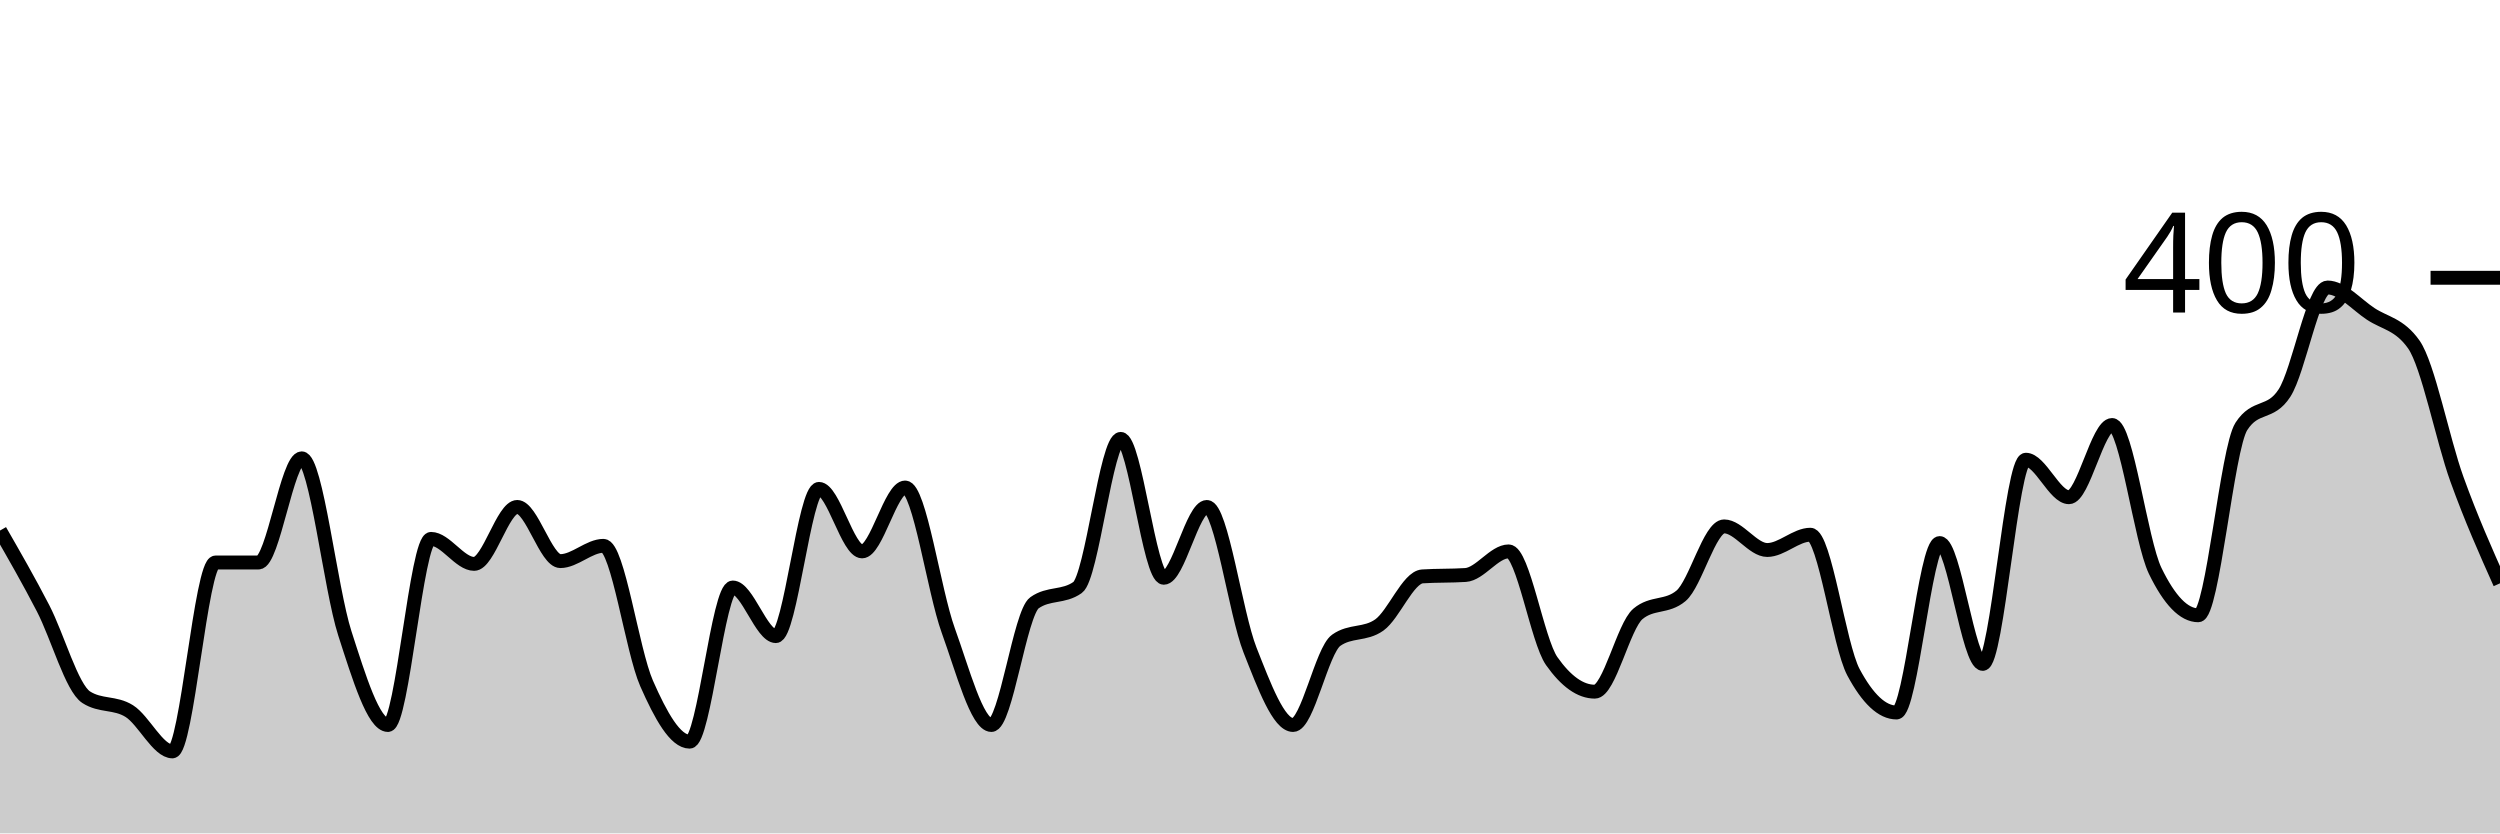
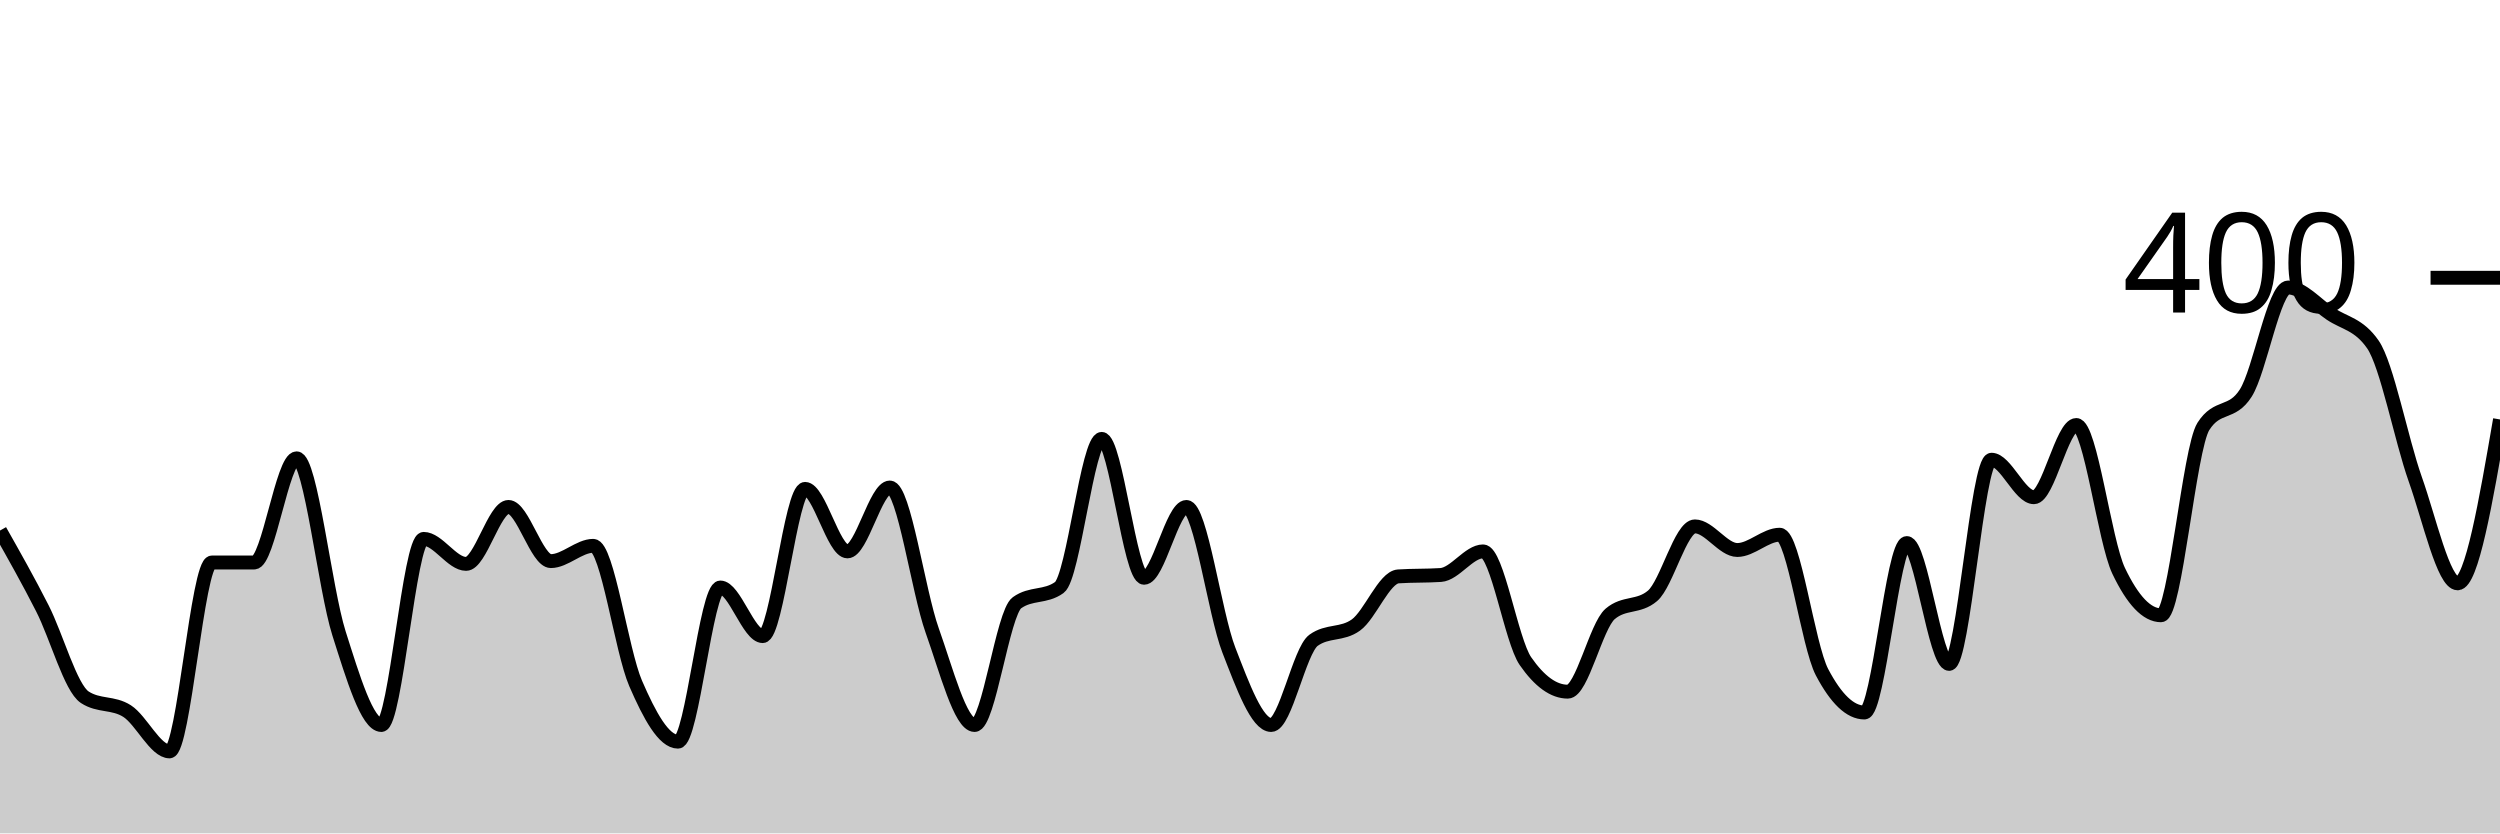
<svg xmlns="http://www.w3.org/2000/svg" viewBox="0 0 180 60">
  <g transform="translate(0,20)">
-     <path class="area" fill="rgba(0, 0, 0, 0.2)" d="M0,18.2C1.034,20,2.069,21.8,3.103,23.8C4.138,25.8,5.172,29.533,6.207,30.2C7.241,30.867,8.276,30.55,9.31,31.2C10.345,31.85,11.379,34.1,12.414,34.1C13.448,34.1,14.483,20.5,15.517,20.5C16.552,20.5,17.586,20.5,18.621,20.5C19.655,20.5,20.69,13,21.724,13C22.759,13,23.793,22.4,24.828,25.6C25.862,28.8,26.897,32.2,27.931,32.2C28.966,32.2,30,18.8,31.034,18.8C32.069,18.8,33.103,20.6,34.138,20.6C35.172,20.6,36.207,16.5,37.241,16.5C38.276,16.5,39.31,20.4,40.345,20.4C41.379,20.4,42.414,19.3,43.448,19.3C44.483,19.3,45.517,26.85,46.552,29.2C47.586,31.55,48.621,33.4,49.655,33.4C50.69,33.4,51.724,22.3,52.759,22.3C53.793,22.3,54.828,25.8,55.862,25.8C56.897,25.8,57.931,15.2,58.966,15.2C60,15.2,61.034,19.7,62.069,19.7C63.103,19.7,64.138,15.1,65.172,15.1C66.207,15.1,67.241,22.55,68.276,25.4C69.31,28.25,70.345,32.2,71.379,32.2C72.414,32.2,73.448,24.133,74.483,23.4C75.517,22.667,76.552,23.033,77.586,22.3C78.621,21.567,79.655,11.6,80.69,11.6C81.724,11.6,82.759,21.6,83.793,21.6C84.828,21.6,85.862,16.5,86.897,16.5C87.931,16.5,88.966,24.183,90,26.8C91.034,29.417,92.069,32.2,93.103,32.2C94.138,32.2,95.172,26.833,96.207,26.1C97.241,25.367,98.276,25.733,99.31,25C100.345,24.267,101.379,21.567,102.414,21.5C103.448,21.433,104.483,21.467,105.517,21.4C106.552,21.333,107.586,19.7,108.621,19.7C109.655,19.7,110.69,26.133,111.724,27.6C112.759,29.067,113.793,29.8,114.828,29.8C115.862,29.8,116.897,25.067,117.931,24.2C118.966,23.333,120,23.767,121.034,22.9C122.069,22.033,123.103,17.9,124.138,17.9C125.172,17.9,126.207,19.6,127.241,19.6C128.276,19.6,129.31,18.5,130.345,18.5C131.379,18.5,132.414,26.467,133.448,28.4C134.483,30.333,135.517,31.3,136.552,31.3C137.586,31.3,138.621,19.1,139.655,19.1C140.69,19.1,141.724,27.8,142.759,27.8C143.793,27.8,144.828,13.1,145.862,13.1C146.897,13.1,147.931,15.8,148.966,15.8C150,15.8,151.034,10.6,152.069,10.6C153.103,10.6,154.138,18.967,155.172,21.1C156.207,23.233,157.241,24.3,158.276,24.3C159.31,24.3,160.345,12.3,161.379,10.7C162.414,9.1,163.448,9.9,164.483,8.3C165.517,6.7,166.552,0.7,167.586,0.7C168.621,0.7,169.655,1.917,170.69,2.6C171.724,3.283,172.759,3.333,173.793,4.8C174.828,6.267,175.862,11.633,176.897,14.5C177.931,17.367,178.966,19.683,180,22L180,40C178.966,40,177.931,40,176.897,40C175.862,40,174.828,40,173.793,40C172.759,40,171.724,40,170.69,40C169.655,40,168.621,40,167.586,40C166.552,40,165.517,40,164.483,40C163.448,40,162.414,40,161.379,40C160.345,40,159.31,40,158.276,40C157.241,40,156.207,40,155.172,40C154.138,40,153.103,40,152.069,40C151.034,40,150,40,148.966,40C147.931,40,146.897,40,145.862,40C144.828,40,143.793,40,142.759,40C141.724,40,140.69,40,139.655,40C138.621,40,137.586,40,136.552,40C135.517,40,134.483,40,133.448,40C132.414,40,131.379,40,130.345,40C129.31,40,128.276,40,127.241,40C126.207,40,125.172,40,124.138,40C123.103,40,122.069,40,121.034,40C120,40,118.966,40,117.931,40C116.897,40,115.862,40,114.828,40C113.793,40,112.759,40,111.724,40C110.69,40,109.655,40,108.621,40C107.586,40,106.552,40,105.517,40C104.483,40,103.448,40,102.414,40C101.379,40,100.345,40,99.31,40C98.276,40,97.241,40,96.207,40C95.172,40,94.138,40,93.103,40C92.069,40,91.034,40,90,40C88.966,40,87.931,40,86.897,40C85.862,40,84.828,40,83.793,40C82.759,40,81.724,40,80.69,40C79.655,40,78.621,40,77.586,40C76.552,40,75.517,40,74.483,40C73.448,40,72.414,40,71.379,40C70.345,40,69.31,40,68.276,40C67.241,40,66.207,40,65.172,40C64.138,40,63.103,40,62.069,40C61.034,40,60,40,58.966,40C57.931,40,56.897,40,55.862,40C54.828,40,53.793,40,52.759,40C51.724,40,50.69,40,49.655,40C48.621,40,47.586,40,46.552,40C45.517,40,44.483,40,43.448,40C42.414,40,41.379,40,40.345,40C39.31,40,38.276,40,37.241,40C36.207,40,35.172,40,34.138,40C33.103,40,32.069,40,31.034,40C30,40,28.966,40,27.931,40C26.897,40,25.862,40,24.828,40C23.793,40,22.759,40,21.724,40C20.69,40,19.655,40,18.621,40C17.586,40,16.552,40,15.517,40C14.483,40,13.448,40,12.414,40C11.379,40,10.345,40,9.31,40C8.276,40,7.241,40,6.207,40C5.172,40,4.138,40,3.103,40C2.069,40,1.034,40,0,40Z" />
-     <path class="line" stroke="black" fill="none" d="M0,18.2C1.034,20,2.069,21.8,3.103,23.8C4.138,25.8,5.172,29.533,6.207,30.2C7.241,30.867,8.276,30.55,9.31,31.2C10.345,31.85,11.379,34.1,12.414,34.1C13.448,34.1,14.483,20.5,15.517,20.5C16.552,20.5,17.586,20.5,18.621,20.5C19.655,20.5,20.69,13,21.724,13C22.759,13,23.793,22.4,24.828,25.6C25.862,28.8,26.897,32.2,27.931,32.2C28.966,32.2,30,18.8,31.034,18.8C32.069,18.8,33.103,20.6,34.138,20.6C35.172,20.6,36.207,16.5,37.241,16.5C38.276,16.5,39.31,20.4,40.345,20.4C41.379,20.4,42.414,19.3,43.448,19.3C44.483,19.3,45.517,26.85,46.552,29.2C47.586,31.55,48.621,33.4,49.655,33.4C50.69,33.4,51.724,22.3,52.759,22.3C53.793,22.3,54.828,25.8,55.862,25.8C56.897,25.8,57.931,15.2,58.966,15.2C60,15.2,61.034,19.7,62.069,19.7C63.103,19.7,64.138,15.1,65.172,15.1C66.207,15.1,67.241,22.55,68.276,25.4C69.31,28.25,70.345,32.2,71.379,32.2C72.414,32.2,73.448,24.133,74.483,23.4C75.517,22.667,76.552,23.033,77.586,22.3C78.621,21.567,79.655,11.6,80.69,11.6C81.724,11.6,82.759,21.6,83.793,21.6C84.828,21.6,85.862,16.5,86.897,16.5C87.931,16.5,88.966,24.183,90,26.8C91.034,29.417,92.069,32.2,93.103,32.2C94.138,32.2,95.172,26.833,96.207,26.1C97.241,25.367,98.276,25.733,99.31,25C100.345,24.267,101.379,21.567,102.414,21.5C103.448,21.433,104.483,21.467,105.517,21.4C106.552,21.333,107.586,19.7,108.621,19.7C109.655,19.7,110.69,26.133,111.724,27.6C112.759,29.067,113.793,29.8,114.828,29.8C115.862,29.8,116.897,25.067,117.931,24.2C118.966,23.333,120,23.767,121.034,22.9C122.069,22.033,123.103,17.9,124.138,17.9C125.172,17.9,126.207,19.6,127.241,19.6C128.276,19.6,129.31,18.5,130.345,18.5C131.379,18.5,132.414,26.467,133.448,28.4C134.483,30.333,135.517,31.3,136.552,31.3C137.586,31.3,138.621,19.1,139.655,19.1C140.69,19.1,141.724,27.8,142.759,27.8C143.793,27.8,144.828,13.1,145.862,13.1C146.897,13.1,147.931,15.8,148.966,15.8C150,15.8,151.034,10.6,152.069,10.6C153.103,10.6,154.138,18.967,155.172,21.1C156.207,23.233,157.241,24.3,158.276,24.3C159.31,24.3,160.345,12.3,161.379,10.7C162.414,9.1,163.448,9.9,164.483,8.3C165.517,6.7,166.552,0.7,167.586,0.7C168.621,0.7,169.655,1.917,170.69,2.6C171.724,3.283,172.759,3.333,173.793,4.8C174.828,6.267,175.862,11.633,176.897,14.5C177.931,17.367,178.966,19.683,180,22" />
+     <path class="area" fill="rgba(0, 0, 0, 0.2)" d="M0,18.2C1.017,20,2.034,21.8,3.051,23.8C4.068,25.8,5.085,29.533,6.102,30.2C7.119,30.867,8.136,30.55,9.153,31.2C10.169,31.85,11.186,34.1,12.203,34.1C13.22,34.1,14.237,20.5,15.254,20.5C16.271,20.5,17.288,20.5,18.305,20.5C19.322,20.5,20.339,13,21.356,13C22.373,13,23.39,22.4,24.407,25.6C25.424,28.8,26.441,32.2,27.458,32.2C28.475,32.2,29.492,18.8,30.508,18.8C31.525,18.8,32.542,20.6,33.559,20.6C34.576,20.6,35.593,16.5,36.61,16.5C37.627,16.5,38.644,20.4,39.661,20.4C40.678,20.4,41.695,19.3,42.712,19.3C43.729,19.3,44.746,26.85,45.763,29.2C46.78,31.55,47.797,33.4,48.814,33.4C49.831,33.4,50.847,22.3,51.864,22.3C52.881,22.3,53.898,25.8,54.915,25.8C55.932,25.8,56.949,15.2,57.966,15.2C58.983,15.2,60,19.7,61.017,19.7C62.034,19.7,63.051,15.1,64.068,15.1C65.085,15.1,66.102,22.55,67.119,25.4C68.136,28.25,69.153,32.2,70.169,32.2C71.186,32.2,72.203,24.133,73.22,23.4C74.237,22.667,75.254,23.033,76.271,22.3C77.288,21.567,78.305,11.6,79.322,11.6C80.339,11.6,81.356,21.6,82.373,21.6C83.39,21.6,84.407,16.5,85.424,16.5C86.441,16.5,87.458,24.183,88.475,26.8C89.492,29.417,90.508,32.2,91.525,32.2C92.542,32.2,93.559,26.833,94.576,26.1C95.593,25.367,96.61,25.733,97.627,25C98.644,24.267,99.661,21.567,100.678,21.5C101.695,21.433,102.712,21.467,103.729,21.4C104.746,21.333,105.763,19.7,106.78,19.7C107.797,19.7,108.814,26.133,109.831,27.6C110.847,29.067,111.864,29.8,112.881,29.8C113.898,29.8,114.915,25.067,115.932,24.2C116.949,23.333,117.966,23.767,118.983,22.9C120,22.033,121.017,17.9,122.034,17.9C123.051,17.9,124.068,19.6,125.085,19.6C126.102,19.6,127.119,18.5,128.136,18.5C129.153,18.5,130.169,26.467,131.186,28.4C132.203,30.333,133.22,31.3,134.237,31.3C135.254,31.3,136.271,19.1,137.288,19.1C138.305,19.1,139.322,27.8,140.339,27.8C141.356,27.8,142.373,13.1,143.39,13.1C144.407,13.1,145.424,15.8,146.441,15.8C147.458,15.8,148.475,10.6,149.492,10.6C150.508,10.6,151.525,18.967,152.542,21.1C153.559,23.233,154.576,24.3,155.593,24.3C156.61,24.3,157.627,12.3,158.644,10.7C159.661,9.1,160.678,9.9,161.695,8.3C162.712,6.7,163.729,0.7,164.746,0.7C165.763,0.7,166.78,1.917,167.797,2.6C168.814,3.283,169.831,3.333,170.847,4.8C171.864,6.267,172.881,11.633,173.898,14.5C174.915,17.367,175.932,22,176.949,22C177.966,22,178.983,16.1,180,10.2L180,40C178.983,40,177.966,40,176.949,40C175.932,40,174.915,40,173.898,40C172.881,40,171.864,40,170.847,40C169.831,40,168.814,40,167.797,40C166.78,40,165.763,40,164.746,40C163.729,40,162.712,40,161.695,40C160.678,40,159.661,40,158.644,40C157.627,40,156.61,40,155.593,40C154.576,40,153.559,40,152.542,40C151.525,40,150.508,40,149.492,40C148.475,40,147.458,40,146.441,40C145.424,40,144.407,40,143.39,40C142.373,40,141.356,40,140.339,40C139.322,40,138.305,40,137.288,40C136.271,40,135.254,40,134.237,40C133.22,40,132.203,40,131.186,40C130.169,40,129.153,40,128.136,40C127.119,40,126.102,40,125.085,40C124.068,40,123.051,40,122.034,40C121.017,40,120,40,118.983,40C117.966,40,116.949,40,115.932,40C114.915,40,113.898,40,112.881,40C111.864,40,110.847,40,109.831,40C108.814,40,107.797,40,106.78,40C105.763,40,104.746,40,103.729,40C102.712,40,101.695,40,100.678,40C99.661,40,98.644,40,97.627,40C96.61,40,95.593,40,94.576,40C93.559,40,92.542,40,91.525,40C90.508,40,89.492,40,88.475,40C87.458,40,86.441,40,85.424,40C84.407,40,83.39,40,82.373,40C81.356,40,80.339,40,79.322,40C78.305,40,77.288,40,76.271,40C75.254,40,74.237,40,73.22,40C72.203,40,71.186,40,70.169,40C69.153,40,68.136,40,67.119,40C66.102,40,65.085,40,64.068,40C63.051,40,62.034,40,61.017,40C60,40,58.983,40,57.966,40C56.949,40,55.932,40,54.915,40C53.898,40,52.881,40,51.864,40C50.847,40,49.831,40,48.814,40C47.797,40,46.78,40,45.763,40C44.746,40,43.729,40,42.712,40C41.695,40,40.678,40,39.661,40C38.644,40,37.627,40,36.61,40C35.593,40,34.576,40,33.559,40C32.542,40,31.525,40,30.508,40C29.492,40,28.475,40,27.458,40C26.441,40,25.424,40,24.407,40C23.39,40,22.373,40,21.356,40C20.339,40,19.322,40,18.305,40C17.288,40,16.271,40,15.254,40C14.237,40,13.22,40,12.203,40C11.186,40,10.169,40,9.153,40C8.136,40,7.119,40,6.102,40C5.085,40,4.068,40,3.051,40C2.034,40,1.017,40,0,40Z" />
+     <path class="line" stroke="black" fill="none" d="M0,18.2C1.017,20,2.034,21.8,3.051,23.8C4.068,25.8,5.085,29.533,6.102,30.2C7.119,30.867,8.136,30.55,9.153,31.2C10.169,31.85,11.186,34.1,12.203,34.1C13.22,34.1,14.237,20.5,15.254,20.5C16.271,20.5,17.288,20.5,18.305,20.5C19.322,20.5,20.339,13,21.356,13C22.373,13,23.39,22.4,24.407,25.6C25.424,28.8,26.441,32.2,27.458,32.2C28.475,32.2,29.492,18.8,30.508,18.8C31.525,18.8,32.542,20.6,33.559,20.6C34.576,20.6,35.593,16.5,36.61,16.5C37.627,16.5,38.644,20.4,39.661,20.4C40.678,20.4,41.695,19.3,42.712,19.3C43.729,19.3,44.746,26.85,45.763,29.2C46.78,31.55,47.797,33.4,48.814,33.4C49.831,33.4,50.847,22.3,51.864,22.3C52.881,22.3,53.898,25.8,54.915,25.8C55.932,25.8,56.949,15.2,57.966,15.2C58.983,15.2,60,19.7,61.017,19.7C62.034,19.7,63.051,15.1,64.068,15.1C65.085,15.1,66.102,22.55,67.119,25.4C68.136,28.25,69.153,32.2,70.169,32.2C71.186,32.2,72.203,24.133,73.22,23.4C74.237,22.667,75.254,23.033,76.271,22.3C77.288,21.567,78.305,11.6,79.322,11.6C80.339,11.6,81.356,21.6,82.373,21.6C83.39,21.6,84.407,16.5,85.424,16.5C86.441,16.5,87.458,24.183,88.475,26.8C89.492,29.417,90.508,32.2,91.525,32.2C92.542,32.2,93.559,26.833,94.576,26.1C95.593,25.367,96.61,25.733,97.627,25C98.644,24.267,99.661,21.567,100.678,21.5C101.695,21.433,102.712,21.467,103.729,21.4C104.746,21.333,105.763,19.7,106.78,19.7C107.797,19.7,108.814,26.133,109.831,27.6C110.847,29.067,111.864,29.8,112.881,29.8C113.898,29.8,114.915,25.067,115.932,24.2C116.949,23.333,117.966,23.767,118.983,22.9C120,22.033,121.017,17.9,122.034,17.9C123.051,17.9,124.068,19.6,125.085,19.6C126.102,19.6,127.119,18.5,128.136,18.5C129.153,18.5,130.169,26.467,131.186,28.4C132.203,30.333,133.22,31.3,134.237,31.3C135.254,31.3,136.271,19.1,137.288,19.1C138.305,19.1,139.322,27.8,140.339,27.8C141.356,27.8,142.373,13.1,143.39,13.1C144.407,13.1,145.424,15.8,146.441,15.8C147.458,15.8,148.475,10.6,149.492,10.6C150.508,10.6,151.525,18.967,152.542,21.1C153.559,23.233,154.576,24.3,155.593,24.3C156.61,24.3,157.627,12.3,158.644,10.7C159.661,9.1,160.678,9.9,161.695,8.3C162.712,6.7,163.729,0.7,164.746,0.7C165.763,0.7,166.78,1.917,167.797,2.6C168.814,3.283,169.831,3.333,170.847,4.8C171.864,6.267,172.881,11.633,173.898,14.5C174.915,17.367,175.932,22,176.949,22C177.966,22,178.983,16.1,180,10.2" />
    <path class="axis-ceiling" stroke-width="1" stroke="black" fill="none" d="M175,0L180,0" />
    <text class="axis-ceiling-label" font-family="sans-serif" text-anchor="end" font-size="10px" x="170" y="2.5">400</text>
  </g>
</svg>
